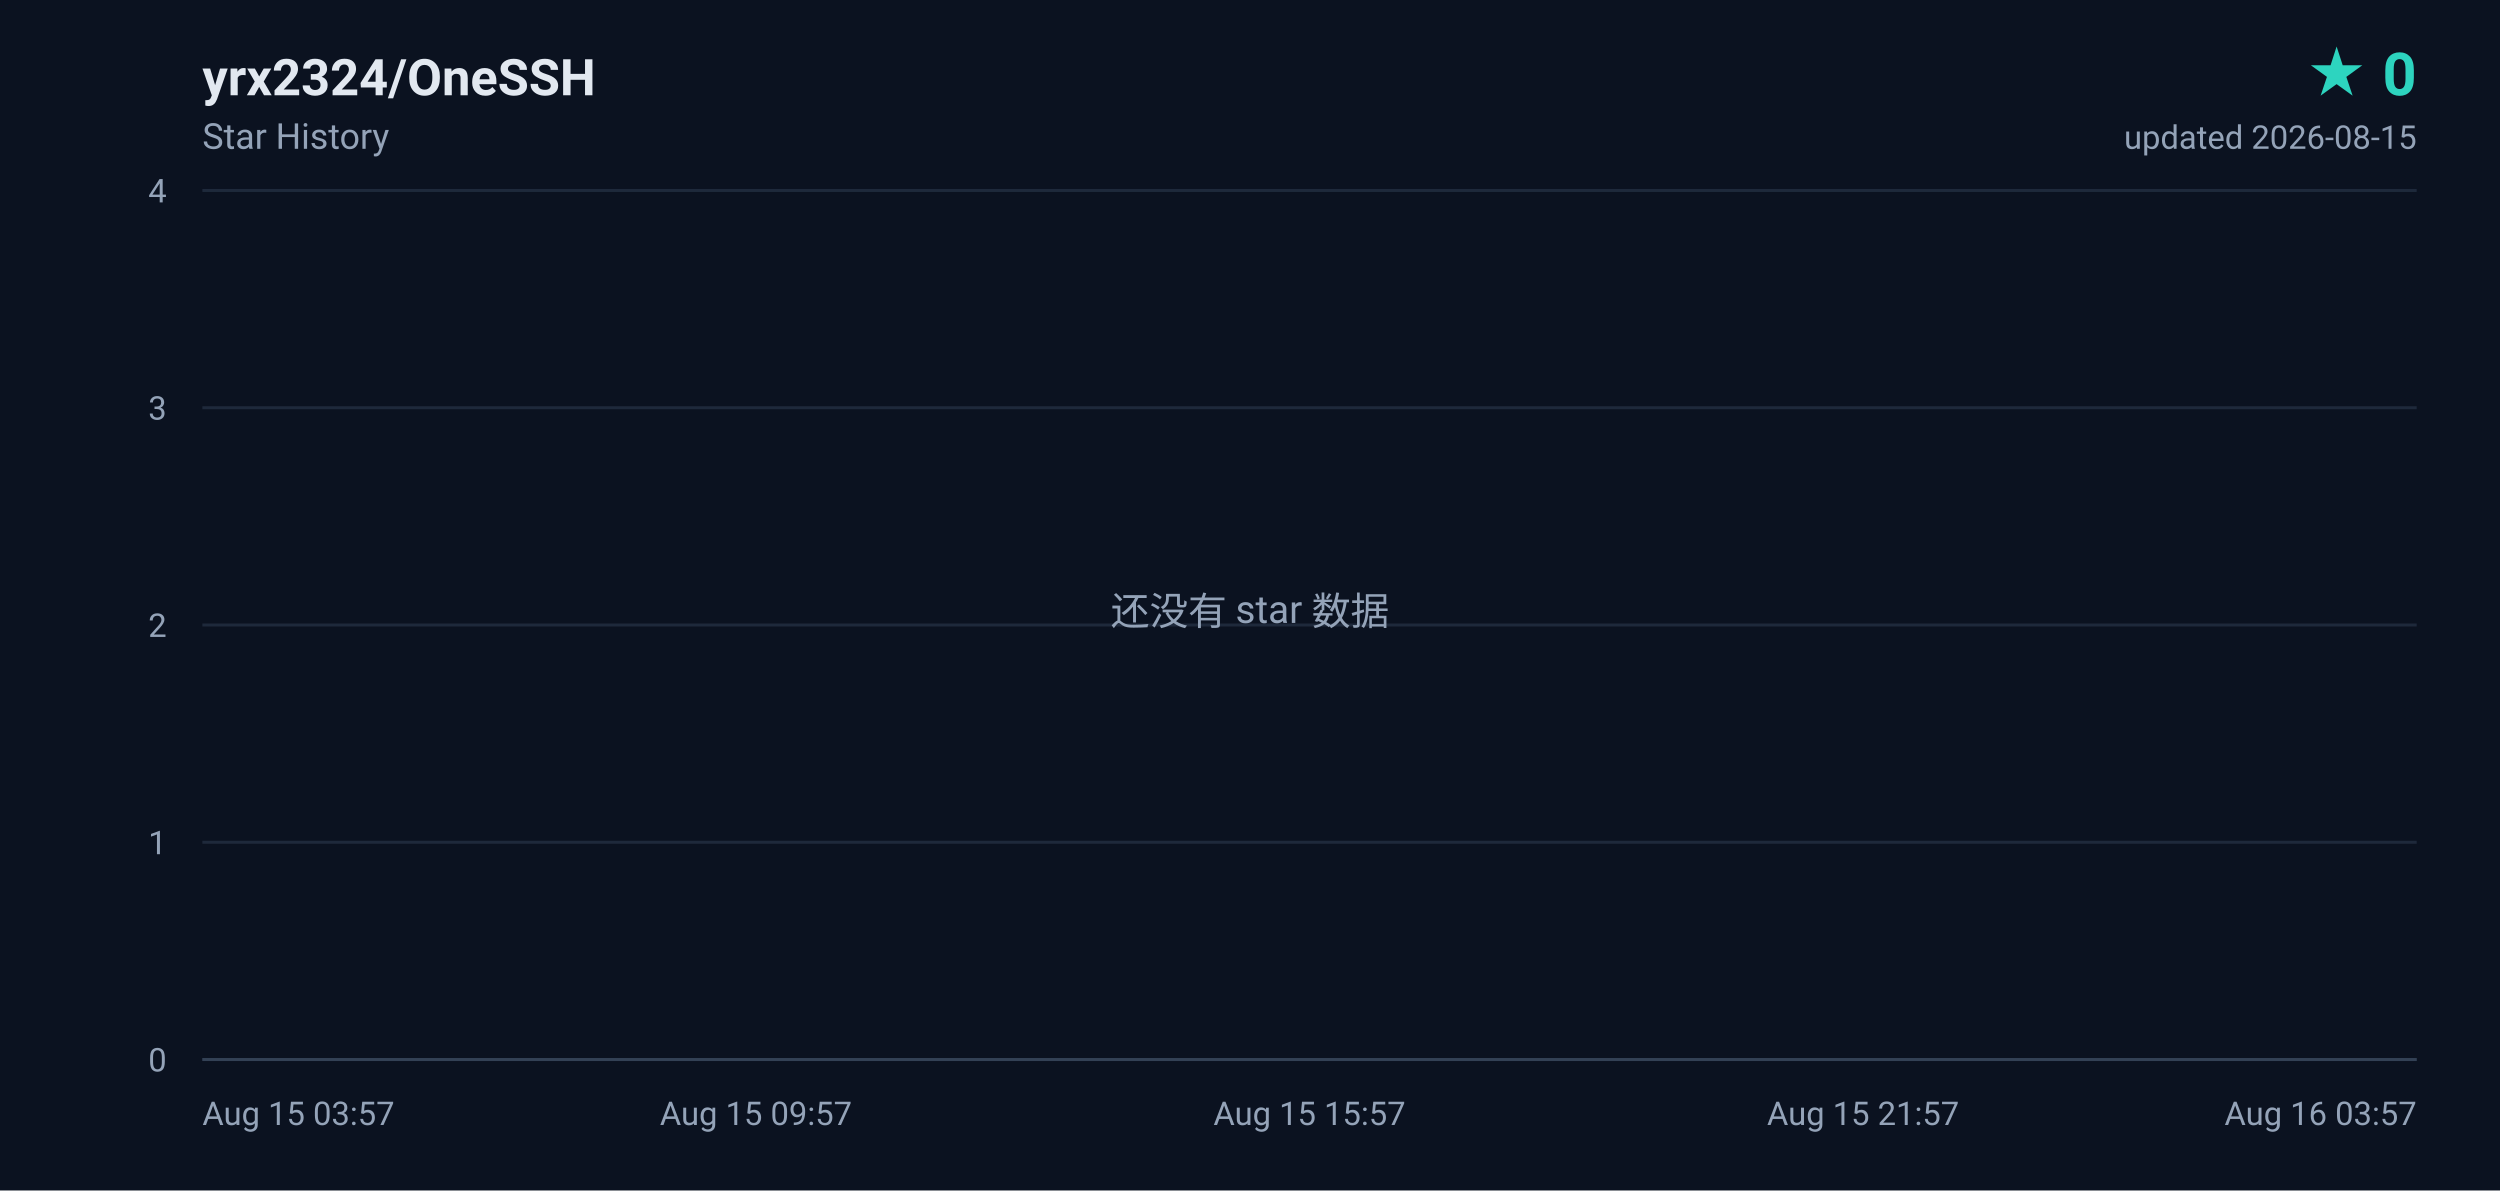
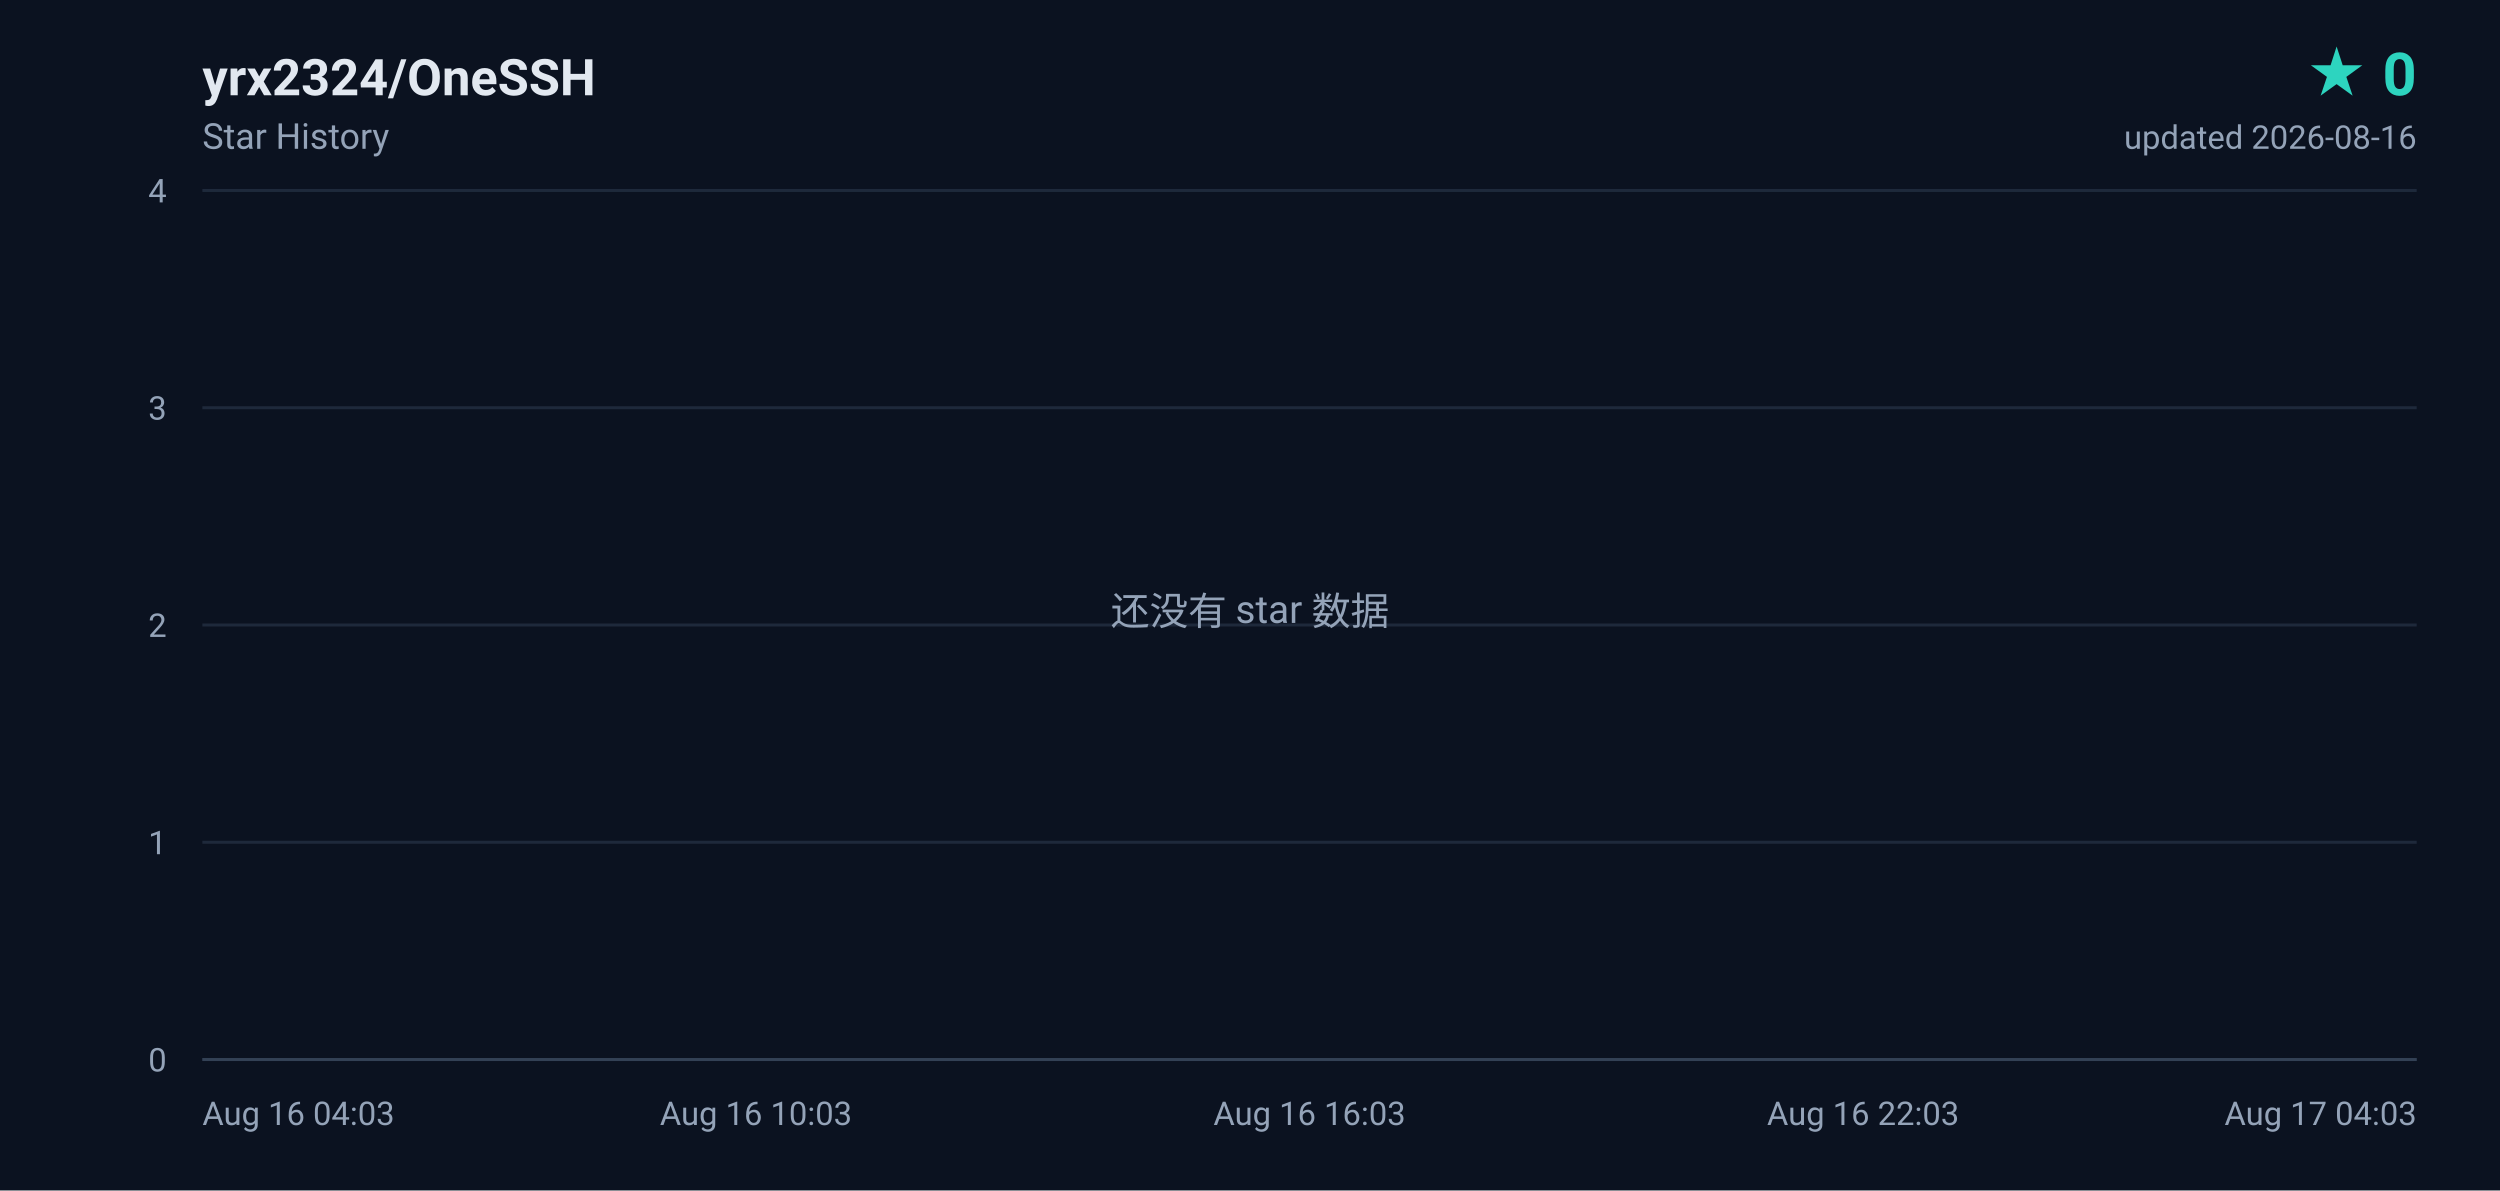
<svg xmlns="http://www.w3.org/2000/svg" width="840" height="400" viewBox="0 0 840 400" role="img" aria-label="yrx2324/OneSSH star history, 0 stars">
  <defs>
    <linearGradient id="area" x1="0" y1="0" x2="0" y2="1">
      <stop offset="0%" stop-color="#2dd4bf" stop-opacity="0.18" />
      <stop offset="100%" stop-color="#2dd4bf" stop-opacity="0" />
    </linearGradient>
  </defs>
  <rect width="840" height="400" fill="#0b1220" />
  <g font-family="ui-sans-serif,-apple-system,BlinkMacSystemFont,'Segoe UI',Roboto,'Helvetica Neue',Arial,sans-serif">
    <text x="68" y="32" fill="#e2e8f0" font-size="17" font-weight="600">yrx2324/OneSSH</text>
    <text x="68" y="50" fill="#94a3b8" font-size="12">Star History</text>
    <text x="812" y="32" fill="#2dd4bf" font-size="20" font-weight="700" text-anchor="end">★ 0</text>
-     <text x="812" y="50" fill="#94a3b8" font-size="11" text-anchor="end">updated 2026-08-15</text>
+     <text x="812" y="50" fill="#94a3b8" font-size="11" text-anchor="end">updated 2026-08-16</text>
    <line x1="68" y1="356.0" x2="812" y2="356.0" stroke="#1e293b" stroke-width="1" />
    <text x="56" y="360.0" fill="#94a3b8" font-size="11" text-anchor="end">0</text>
    <line x1="68" y1="283.0" x2="812" y2="283.0" stroke="#1e293b" stroke-width="1" />
    <text x="56" y="287.0" fill="#94a3b8" font-size="11" text-anchor="end">1</text>
    <line x1="68" y1="210.0" x2="812" y2="210.0" stroke="#1e293b" stroke-width="1" />
    <text x="56" y="214.0" fill="#94a3b8" font-size="11" text-anchor="end">2</text>
    <line x1="68" y1="137.0" x2="812" y2="137.0" stroke="#1e293b" stroke-width="1" />
    <text x="56" y="141.0" fill="#94a3b8" font-size="11" text-anchor="end">3</text>
    <line x1="68" y1="64.0" x2="812" y2="64.0" stroke="#1e293b" stroke-width="1" />
    <text x="56" y="68.0" fill="#94a3b8" font-size="11" text-anchor="end">4</text>
-     <text x="68.0" y="378.0" fill="#94a3b8" font-size="11" text-anchor="start">Aug 15 03:57</text>
-     <text x="254.0" y="378.0" fill="#94a3b8" font-size="11" text-anchor="middle">Aug 15 09:57</text>
-     <text x="440.0" y="378.0" fill="#94a3b8" font-size="11" text-anchor="middle">Aug 15 15:57</text>
-     <text x="626.0" y="378.0" fill="#94a3b8" font-size="11" text-anchor="middle">Aug 15 21:57</text>
-     <text x="812.0" y="378.0" fill="#94a3b8" font-size="11" text-anchor="end">Aug 16 03:57</text>
+     <text x="68.0" y="378.0" fill="#94a3b8" font-size="11" text-anchor="start">Aug 16 04:03</text>
+     <text x="254.0" y="378.0" fill="#94a3b8" font-size="11" text-anchor="middle">Aug 16 10:03</text>
+     <text x="440.0" y="378.0" fill="#94a3b8" font-size="11" text-anchor="middle">Aug 16 16:03</text>
+     <text x="626.0" y="378.0" fill="#94a3b8" font-size="11" text-anchor="middle">Aug 16 22:03</text>
+     <text x="812.0" y="378.0" fill="#94a3b8" font-size="11" text-anchor="end">Aug 17 04:03</text>
    <line x1="68" y1="356" x2="812" y2="356" stroke="#334155" stroke-width="1" />
    <text x="420" y="210" fill="#94a3b8" font-size="13" text-anchor="middle">还没有 star 数据</text>
  </g>
</svg>
